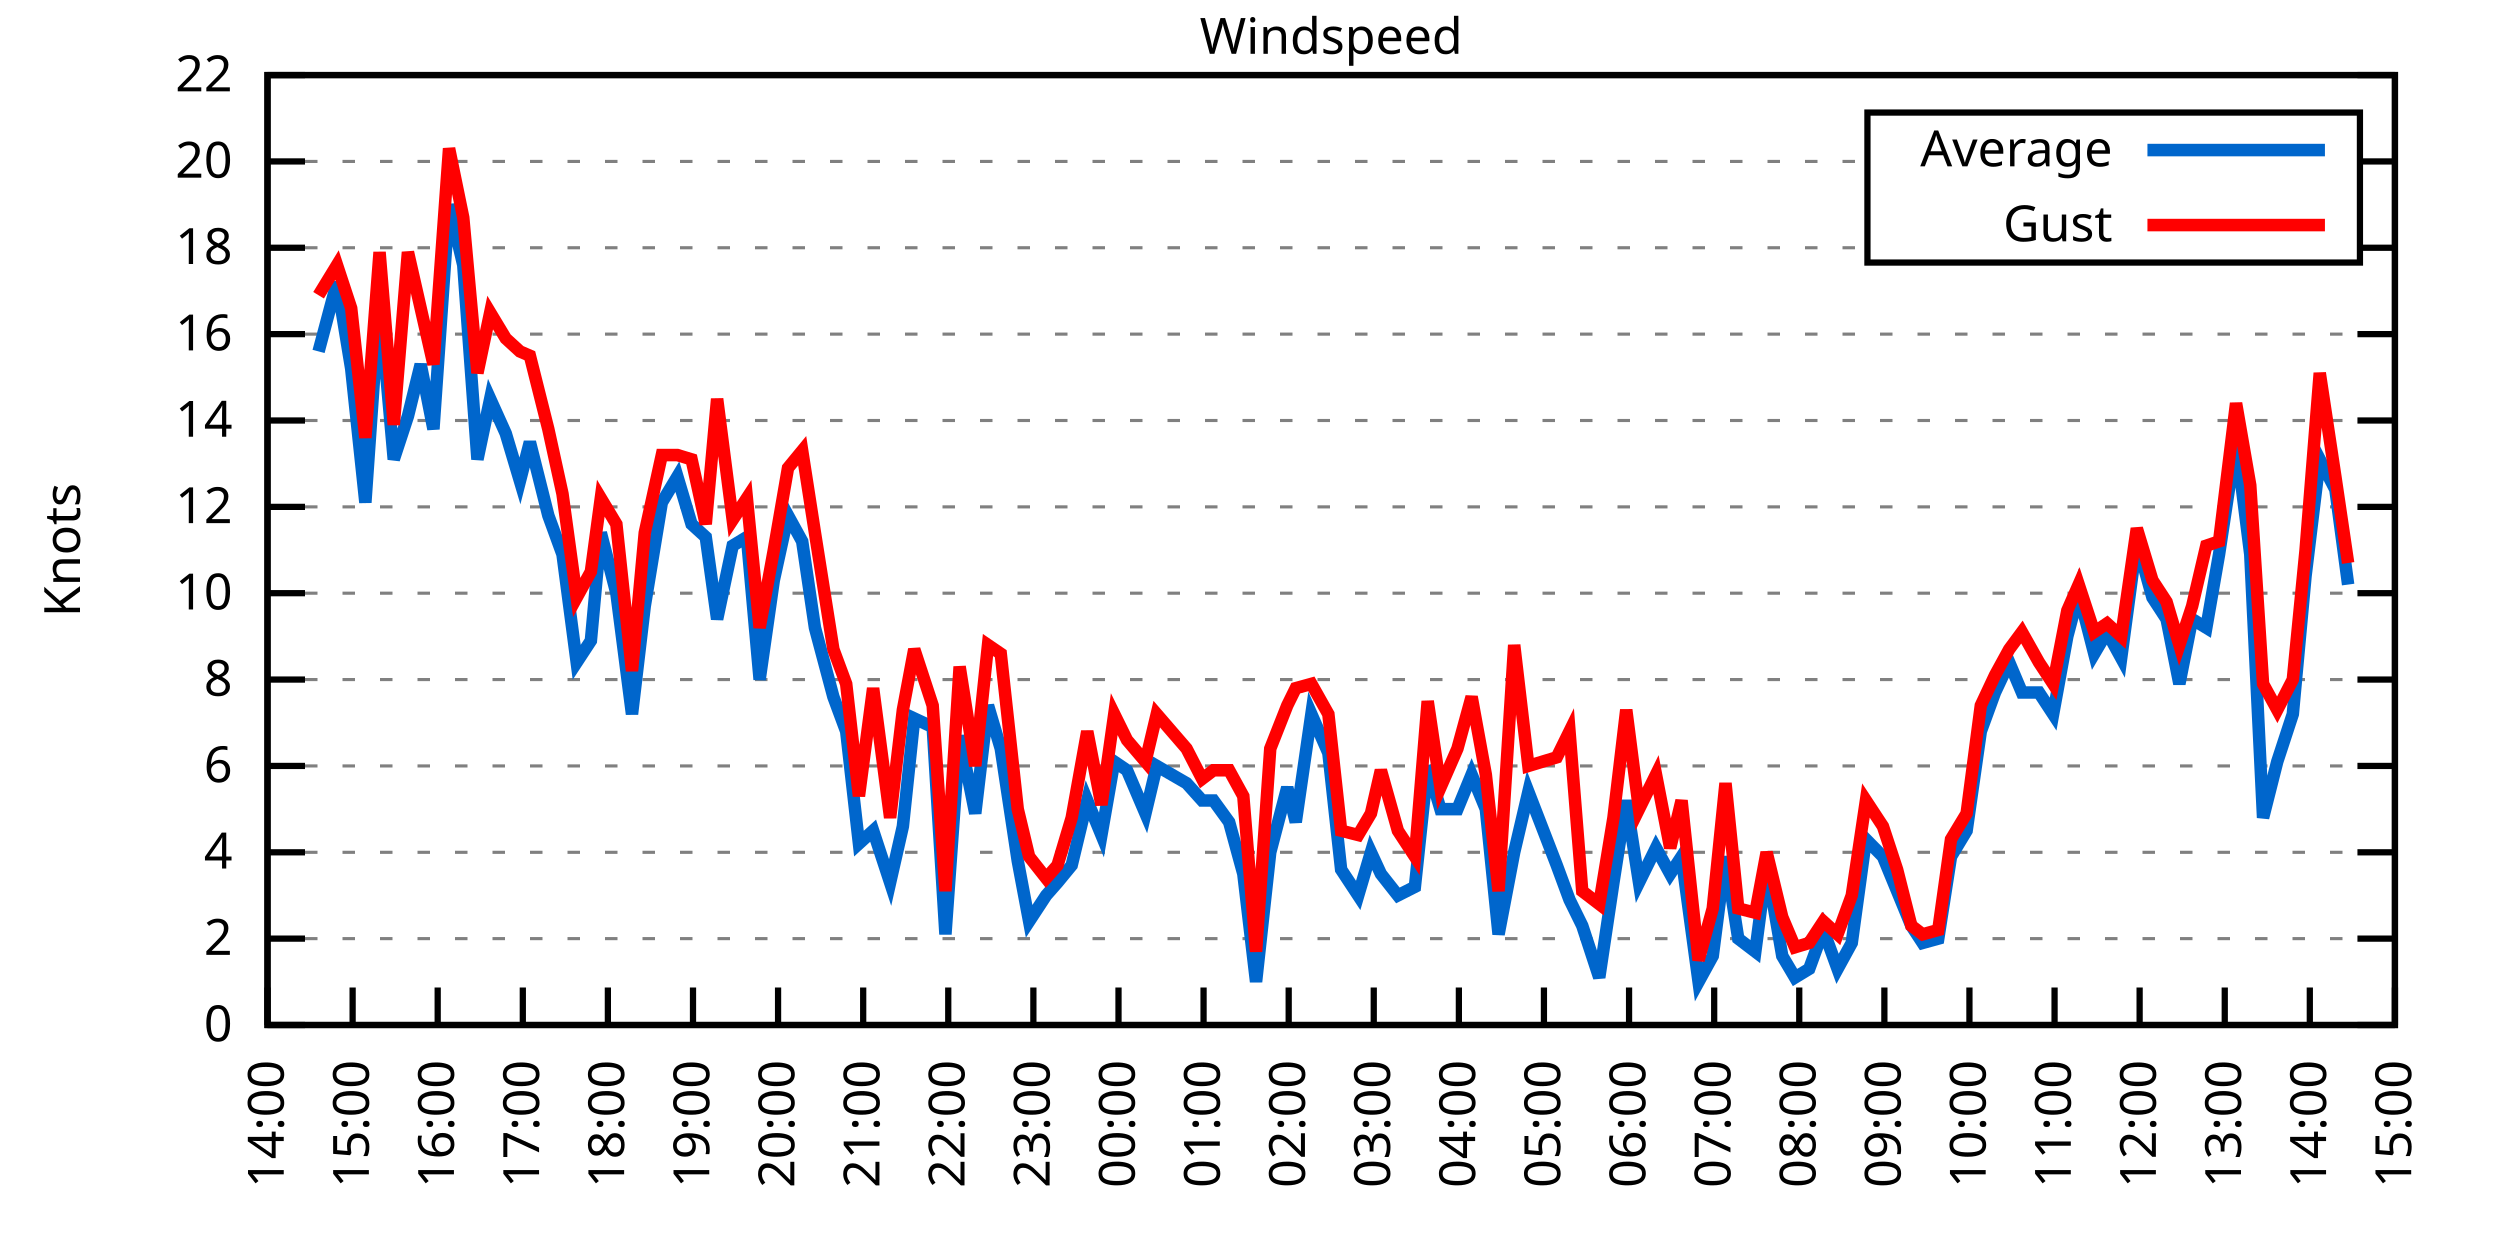
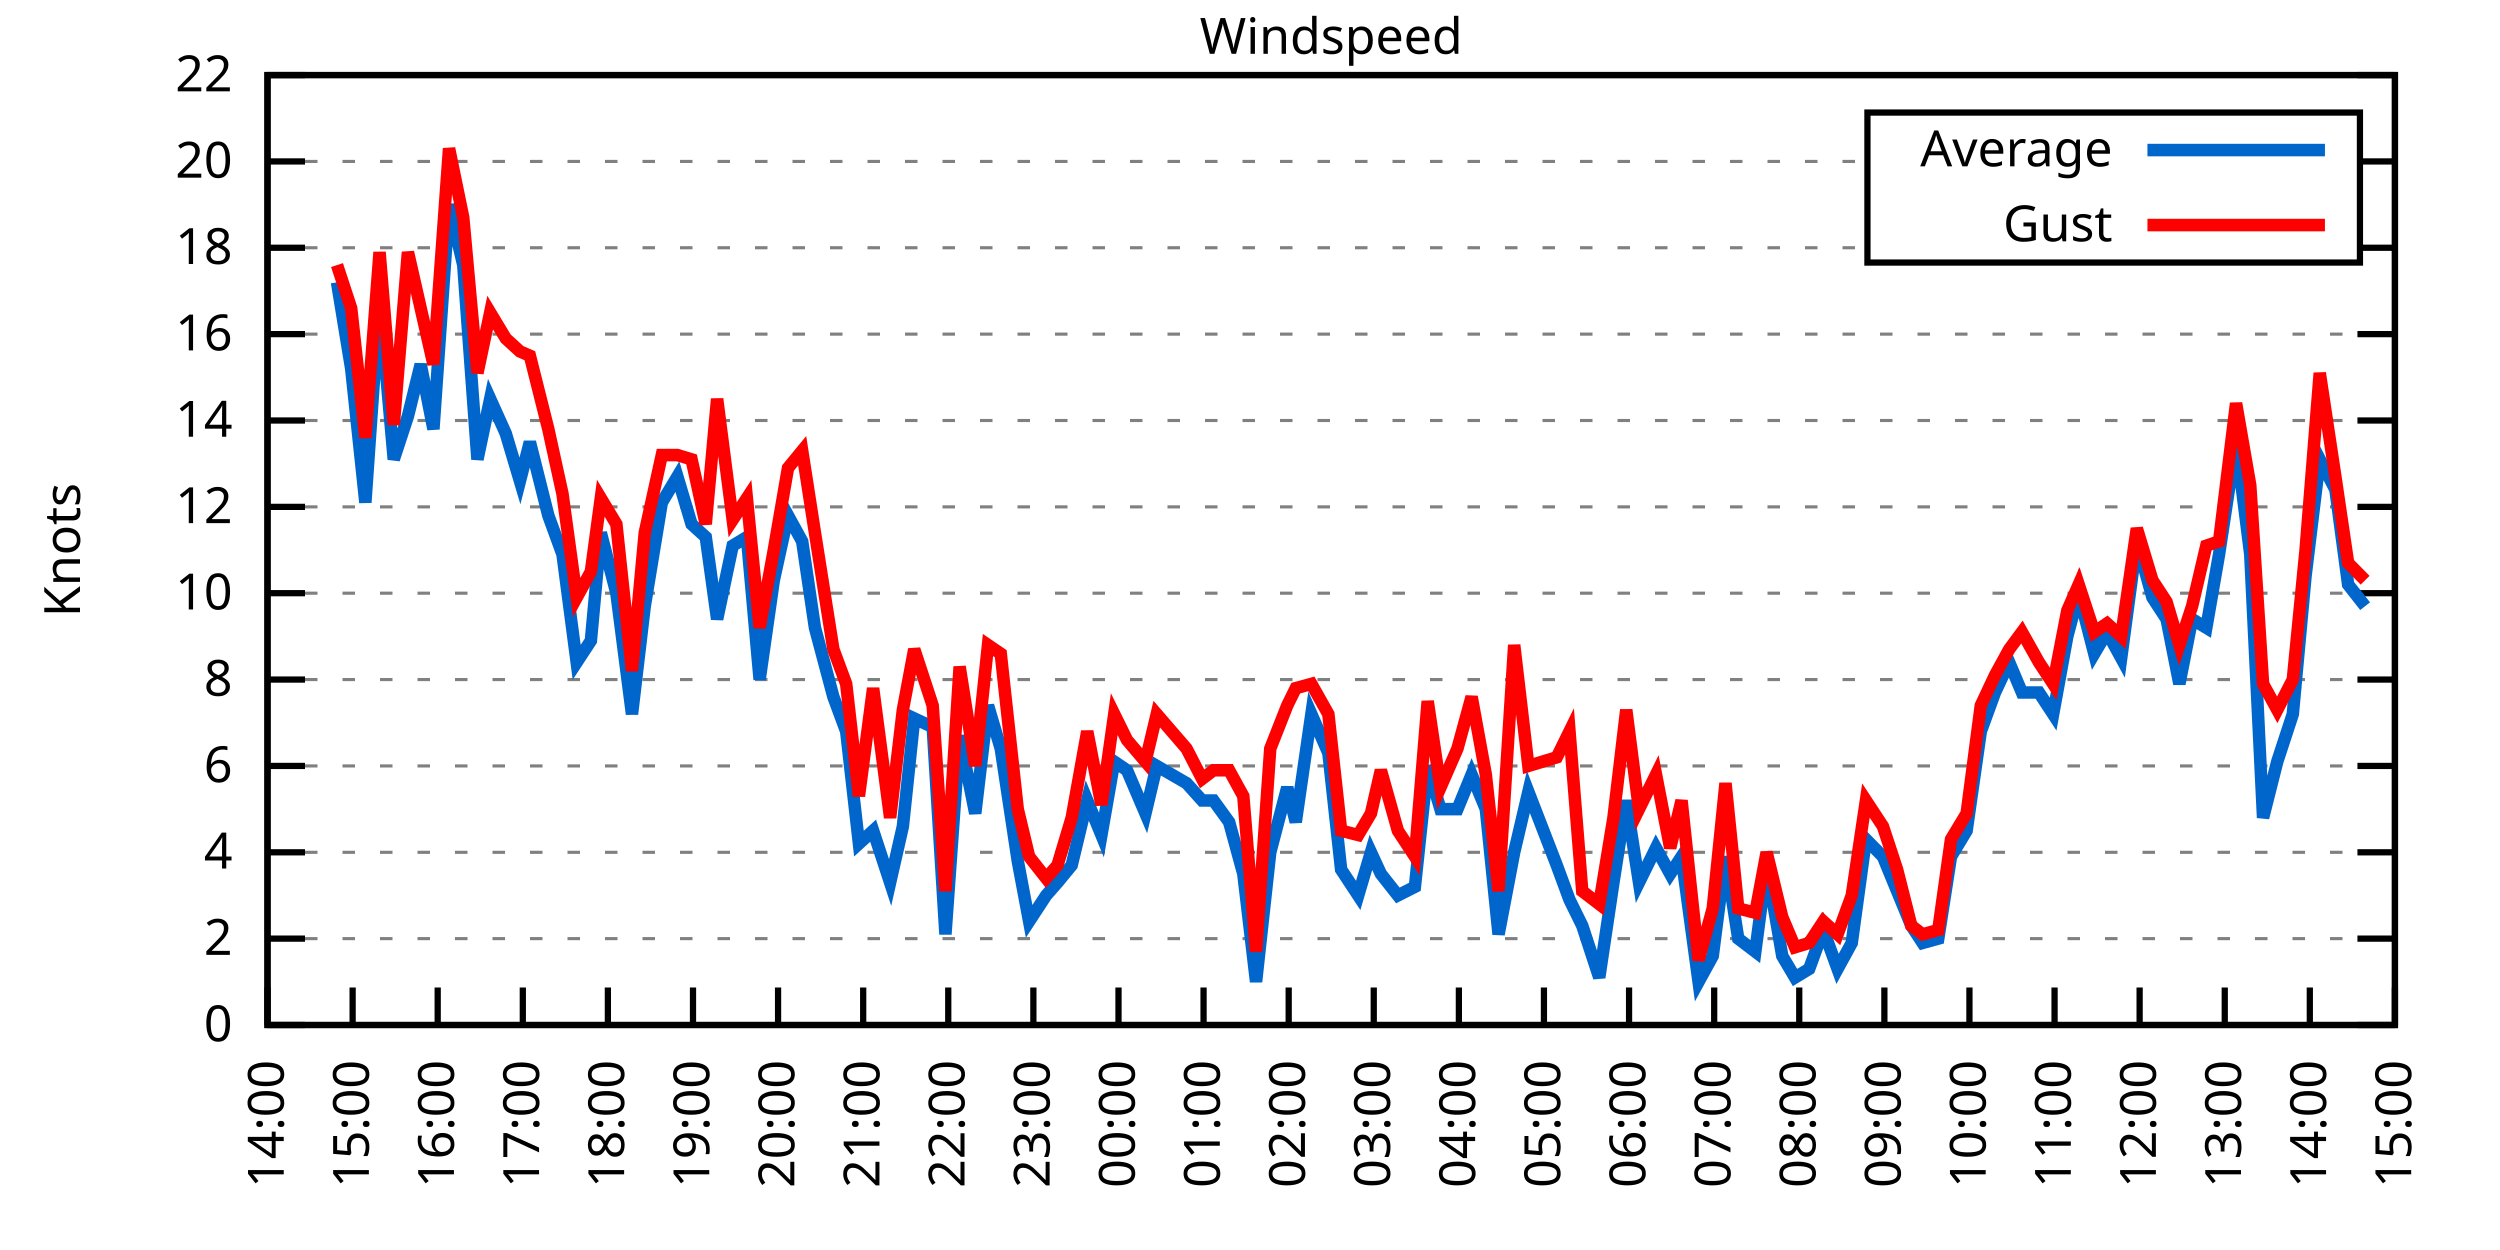
<svg xmlns="http://www.w3.org/2000/svg" xmlns:xlink="http://www.w3.org/1999/xlink" width="400" height="200" viewBox="0 0 400 200">
  <g id="gnuplot_canvas">
    <rect x="0" y="0" width="400" height="200" fill="none" />
    <defs>
      <circle id="gpDot" r="0.5" stroke-width="0.5" stroke="currentColor" />
      <path id="gpPt0" stroke-width="0.333" stroke="currentColor" d="M-1,0 h2 M0,-1 v2" />
      <path id="gpPt1" stroke-width="0.333" stroke="currentColor" d="M-1,-1 L1,1 M1,-1 L-1,1" />
      <path id="gpPt2" stroke-width="0.333" stroke="currentColor" d="M-1,0 L1,0 M0,-1 L0,1 M-1,-1 L1,1 M-1,1 L1,-1" />
      <rect id="gpPt3" stroke-width="0.333" stroke="currentColor" x="-1" y="-1" width="2" height="2" />
      <rect id="gpPt4" stroke-width="0.333" stroke="currentColor" fill="currentColor" x="-1" y="-1" width="2" height="2" />
      <circle id="gpPt5" stroke-width="0.333" stroke="currentColor" cx="0" cy="0" r="1" />
      <use xlink:href="#gpPt5" id="gpPt6" fill="currentColor" stroke="none" />
      <path id="gpPt7" stroke-width="0.333" stroke="currentColor" d="M0,-1.33 L-1.33,0.67 L1.33,0.67 z" />
      <use xlink:href="#gpPt7" id="gpPt8" fill="currentColor" stroke="none" />
      <use xlink:href="#gpPt7" id="gpPt9" stroke="currentColor" transform="rotate(180)" />
      <use xlink:href="#gpPt9" id="gpPt10" fill="currentColor" stroke="none" />
      <use xlink:href="#gpPt3" id="gpPt11" stroke="currentColor" transform="rotate(45)" />
      <use xlink:href="#gpPt11" id="gpPt12" fill="currentColor" stroke="none" />
      <path id="gpPt13" stroke-width="0.333" stroke="currentColor" d="M0,1.330 L1.265,0.411 L0.782,-1.067 L-0.782,-1.076 L-1.265,0.411 z" />
      <use xlink:href="#gpPt13" id="gpPt14" fill="currentColor" stroke="none" />
      <filter id="textbox" filterUnits="objectBoundingBox" x="0" y="0" height="1" width="1">
        <feFlood flood-color="white" flood-opacity="1" result="bgnd" />
        <feComposite in="SourceGraphic" in2="bgnd" operator="atop" />
      </filter>
      <filter id="greybox" filterUnits="objectBoundingBox" x="0" y="0" height="1" width="1">
        <feFlood flood-color="lightgrey" flood-opacity="1" result="grey" />
        <feComposite in="SourceGraphic" in2="grey" operator="atop" />
      </filter>
    </defs>
    <g fill="none" color="white" stroke="currentColor" stroke-width="1.00" stroke-linecap="butt" stroke-linejoin="miter">
</g>
    <g fill="none" color="black" stroke="currentColor" stroke-width="1.00" stroke-linecap="butt" stroke-linejoin="miter">
      <g stroke="none" shape-rendering="crispEdges">
        <polygon fill="rgb(255, 255, 255)" points="42.80,164.00 383.18,164.00 383.18,12.02 42.80,12.02 " />
      </g>
    </g>
    <g fill="none" color="black" stroke="currentColor" stroke-width="1.00" stroke-linecap="butt" stroke-linejoin="miter">
</g>
    <g fill="none" color="black" stroke="black" stroke-width="0.50" stroke-linecap="butt" stroke-linejoin="miter">
</g>
    <g fill="none" color="gray" stroke="currentColor" stroke-width="0.50" stroke-linecap="butt" stroke-linejoin="miter">
      <path stroke="gray" stroke-dasharray="2,4" class="gridline" d="M42.80,164.00 L383.19,164.00  " />
    </g>
    <g fill="none" color="gray" stroke="gray" stroke-width="1.00" stroke-linecap="butt" stroke-linejoin="miter">
</g>
    <g fill="none" color="black" stroke="currentColor" stroke-width="1.00" stroke-linecap="butt" stroke-linejoin="miter">
      <path stroke="black" d="M42.80,164.00 L48.80,164.00 M383.19,164.00 L377.19,164.00  " />
      <g transform="translate(37.20,166.60)" stroke="none" fill="black" font-family="Sans" font-size="8.00" text-anchor="end">
        <text>
          <tspan font-family="Sans"> 0</tspan>
        </text>
      </g>
    </g>
    <g fill="none" color="black" stroke="currentColor" stroke-width="1.00" stroke-linecap="butt" stroke-linejoin="miter">
</g>
    <g fill="none" color="black" stroke="black" stroke-width="0.50" stroke-linecap="butt" stroke-linejoin="miter">
</g>
    <g fill="none" color="gray" stroke="currentColor" stroke-width="0.50" stroke-linecap="butt" stroke-linejoin="miter">
      <path stroke="gray" stroke-dasharray="2,4" class="gridline" d="M42.80,150.18 L383.19,150.18  " />
    </g>
    <g fill="none" color="gray" stroke="gray" stroke-width="1.00" stroke-linecap="butt" stroke-linejoin="miter">
</g>
    <g fill="none" color="black" stroke="currentColor" stroke-width="1.00" stroke-linecap="butt" stroke-linejoin="miter">
      <path stroke="black" d="M42.80,150.18 L48.80,150.18 M383.19,150.18 L377.19,150.18  " />
      <g transform="translate(37.20,152.78)" stroke="none" fill="black" font-family="Sans" font-size="8.00" text-anchor="end">
        <text>
          <tspan font-family="Sans"> 2</tspan>
        </text>
      </g>
    </g>
    <g fill="none" color="black" stroke="currentColor" stroke-width="1.00" stroke-linecap="butt" stroke-linejoin="miter">
</g>
    <g fill="none" color="black" stroke="black" stroke-width="0.50" stroke-linecap="butt" stroke-linejoin="miter">
</g>
    <g fill="none" color="gray" stroke="currentColor" stroke-width="0.50" stroke-linecap="butt" stroke-linejoin="miter">
      <path stroke="gray" stroke-dasharray="2,4" class="gridline" d="M42.80,136.37 L383.19,136.37  " />
    </g>
    <g fill="none" color="gray" stroke="gray" stroke-width="1.00" stroke-linecap="butt" stroke-linejoin="miter">
</g>
    <g fill="none" color="black" stroke="currentColor" stroke-width="1.00" stroke-linecap="butt" stroke-linejoin="miter">
      <path stroke="black" d="M42.80,136.37 L48.80,136.37 M383.19,136.37 L377.19,136.37  " />
      <g transform="translate(37.20,138.97)" stroke="none" fill="black" font-family="Sans" font-size="8.00" text-anchor="end">
        <text>
          <tspan font-family="Sans"> 4</tspan>
        </text>
      </g>
    </g>
    <g fill="none" color="black" stroke="currentColor" stroke-width="1.00" stroke-linecap="butt" stroke-linejoin="miter">
</g>
    <g fill="none" color="black" stroke="black" stroke-width="0.50" stroke-linecap="butt" stroke-linejoin="miter">
</g>
    <g fill="none" color="gray" stroke="currentColor" stroke-width="0.50" stroke-linecap="butt" stroke-linejoin="miter">
      <path stroke="gray" stroke-dasharray="2,4" class="gridline" d="M42.80,122.55 L383.19,122.55  " />
    </g>
    <g fill="none" color="gray" stroke="gray" stroke-width="1.00" stroke-linecap="butt" stroke-linejoin="miter">
</g>
    <g fill="none" color="black" stroke="currentColor" stroke-width="1.00" stroke-linecap="butt" stroke-linejoin="miter">
      <path stroke="black" d="M42.80,122.55 L48.80,122.55 M383.19,122.55 L377.19,122.55  " />
      <g transform="translate(37.20,125.15)" stroke="none" fill="black" font-family="Sans" font-size="8.00" text-anchor="end">
        <text>
          <tspan font-family="Sans"> 6</tspan>
        </text>
      </g>
    </g>
    <g fill="none" color="black" stroke="currentColor" stroke-width="1.00" stroke-linecap="butt" stroke-linejoin="miter">
</g>
    <g fill="none" color="black" stroke="black" stroke-width="0.50" stroke-linecap="butt" stroke-linejoin="miter">
</g>
    <g fill="none" color="gray" stroke="currentColor" stroke-width="0.50" stroke-linecap="butt" stroke-linejoin="miter">
      <path stroke="gray" stroke-dasharray="2,4" class="gridline" d="M42.80,108.73 L383.19,108.73  " />
    </g>
    <g fill="none" color="gray" stroke="gray" stroke-width="1.00" stroke-linecap="butt" stroke-linejoin="miter">
</g>
    <g fill="none" color="black" stroke="currentColor" stroke-width="1.00" stroke-linecap="butt" stroke-linejoin="miter">
      <path stroke="black" d="M42.80,108.73 L48.80,108.73 M383.19,108.73 L377.19,108.73  " />
      <g transform="translate(37.20,111.33)" stroke="none" fill="black" font-family="Sans" font-size="8.00" text-anchor="end">
        <text>
          <tspan font-family="Sans"> 8</tspan>
        </text>
      </g>
    </g>
    <g fill="none" color="black" stroke="currentColor" stroke-width="1.00" stroke-linecap="butt" stroke-linejoin="miter">
</g>
    <g fill="none" color="black" stroke="black" stroke-width="0.50" stroke-linecap="butt" stroke-linejoin="miter">
</g>
    <g fill="none" color="gray" stroke="currentColor" stroke-width="0.50" stroke-linecap="butt" stroke-linejoin="miter">
      <path stroke="gray" stroke-dasharray="2,4" class="gridline" d="M42.80,94.91 L383.19,94.91  " />
    </g>
    <g fill="none" color="gray" stroke="gray" stroke-width="1.00" stroke-linecap="butt" stroke-linejoin="miter">
</g>
    <g fill="none" color="black" stroke="currentColor" stroke-width="1.00" stroke-linecap="butt" stroke-linejoin="miter">
      <path stroke="black" d="M42.80,94.91 L48.80,94.91 M383.19,94.91 L377.19,94.91  " />
      <g transform="translate(37.20,97.51)" stroke="none" fill="black" font-family="Sans" font-size="8.00" text-anchor="end">
        <text>
          <tspan font-family="Sans"> 10</tspan>
        </text>
      </g>
    </g>
    <g fill="none" color="black" stroke="currentColor" stroke-width="1.00" stroke-linecap="butt" stroke-linejoin="miter">
</g>
    <g fill="none" color="black" stroke="black" stroke-width="0.50" stroke-linecap="butt" stroke-linejoin="miter">
</g>
    <g fill="none" color="gray" stroke="currentColor" stroke-width="0.50" stroke-linecap="butt" stroke-linejoin="miter">
      <path stroke="gray" stroke-dasharray="2,4" class="gridline" d="M42.80,81.10 L383.19,81.10  " />
    </g>
    <g fill="none" color="gray" stroke="gray" stroke-width="1.00" stroke-linecap="butt" stroke-linejoin="miter">
</g>
    <g fill="none" color="black" stroke="currentColor" stroke-width="1.00" stroke-linecap="butt" stroke-linejoin="miter">
      <path stroke="black" d="M42.80,81.10 L48.80,81.10 M383.19,81.10 L377.19,81.10  " />
      <g transform="translate(37.20,83.70)" stroke="none" fill="black" font-family="Sans" font-size="8.00" text-anchor="end">
        <text>
          <tspan font-family="Sans"> 12</tspan>
        </text>
      </g>
    </g>
    <g fill="none" color="black" stroke="currentColor" stroke-width="1.00" stroke-linecap="butt" stroke-linejoin="miter">
</g>
    <g fill="none" color="black" stroke="black" stroke-width="0.50" stroke-linecap="butt" stroke-linejoin="miter">
</g>
    <g fill="none" color="gray" stroke="currentColor" stroke-width="0.50" stroke-linecap="butt" stroke-linejoin="miter">
      <path stroke="gray" stroke-dasharray="2,4" class="gridline" d="M42.80,67.28 L383.19,67.28  " />
    </g>
    <g fill="none" color="gray" stroke="gray" stroke-width="1.00" stroke-linecap="butt" stroke-linejoin="miter">
</g>
    <g fill="none" color="black" stroke="currentColor" stroke-width="1.00" stroke-linecap="butt" stroke-linejoin="miter">
      <path stroke="black" d="M42.80,67.28 L48.80,67.28 M383.19,67.28 L377.19,67.28  " />
      <g transform="translate(37.20,69.88)" stroke="none" fill="black" font-family="Sans" font-size="8.00" text-anchor="end">
        <text>
          <tspan font-family="Sans"> 14</tspan>
        </text>
      </g>
    </g>
    <g fill="none" color="black" stroke="currentColor" stroke-width="1.00" stroke-linecap="butt" stroke-linejoin="miter">
</g>
    <g fill="none" color="black" stroke="black" stroke-width="0.50" stroke-linecap="butt" stroke-linejoin="miter">
</g>
    <g fill="none" color="gray" stroke="currentColor" stroke-width="0.50" stroke-linecap="butt" stroke-linejoin="miter">
      <path stroke="gray" stroke-dasharray="2,4" class="gridline" d="M42.80,53.46 L383.19,53.46  " />
    </g>
    <g fill="none" color="gray" stroke="gray" stroke-width="1.00" stroke-linecap="butt" stroke-linejoin="miter">
</g>
    <g fill="none" color="black" stroke="currentColor" stroke-width="1.00" stroke-linecap="butt" stroke-linejoin="miter">
      <path stroke="black" d="M42.80,53.46 L48.80,53.46 M383.19,53.46 L377.19,53.46  " />
      <g transform="translate(37.20,56.06)" stroke="none" fill="black" font-family="Sans" font-size="8.00" text-anchor="end">
        <text>
          <tspan font-family="Sans"> 16</tspan>
        </text>
      </g>
    </g>
    <g fill="none" color="black" stroke="currentColor" stroke-width="1.00" stroke-linecap="butt" stroke-linejoin="miter">
</g>
    <g fill="none" color="black" stroke="black" stroke-width="0.50" stroke-linecap="butt" stroke-linejoin="miter">
</g>
    <g fill="none" color="gray" stroke="currentColor" stroke-width="0.50" stroke-linecap="butt" stroke-linejoin="miter">
      <path stroke="gray" stroke-dasharray="2,4" class="gridline" d="M42.80,39.64 L298.79,39.64 M377.59,39.64 L383.19,39.64  " />
    </g>
    <g fill="none" color="gray" stroke="gray" stroke-width="1.00" stroke-linecap="butt" stroke-linejoin="miter">
</g>
    <g fill="none" color="black" stroke="currentColor" stroke-width="1.00" stroke-linecap="butt" stroke-linejoin="miter">
      <path stroke="black" d="M42.80,39.64 L48.80,39.64 M383.19,39.64 L377.19,39.64  " />
      <g transform="translate(37.20,42.24)" stroke="none" fill="black" font-family="Sans" font-size="8.00" text-anchor="end">
        <text>
          <tspan font-family="Sans"> 18</tspan>
        </text>
      </g>
    </g>
    <g fill="none" color="black" stroke="currentColor" stroke-width="1.00" stroke-linecap="butt" stroke-linejoin="miter">
</g>
    <g fill="none" color="black" stroke="black" stroke-width="0.50" stroke-linecap="butt" stroke-linejoin="miter">
</g>
    <g fill="none" color="gray" stroke="currentColor" stroke-width="0.50" stroke-linecap="butt" stroke-linejoin="miter">
      <path stroke="gray" stroke-dasharray="2,4" class="gridline" d="M42.80,25.83 L298.79,25.83 M377.59,25.83 L383.19,25.83  " />
    </g>
    <g fill="none" color="gray" stroke="gray" stroke-width="1.00" stroke-linecap="butt" stroke-linejoin="miter">
</g>
    <g fill="none" color="black" stroke="currentColor" stroke-width="1.00" stroke-linecap="butt" stroke-linejoin="miter">
      <path stroke="black" d="M42.80,25.83 L48.80,25.83 M383.19,25.83 L377.19,25.83  " />
      <g transform="translate(37.20,28.43)" stroke="none" fill="black" font-family="Sans" font-size="8.00" text-anchor="end">
        <text>
          <tspan font-family="Sans"> 20</tspan>
        </text>
      </g>
    </g>
    <g fill="none" color="black" stroke="currentColor" stroke-width="1.00" stroke-linecap="butt" stroke-linejoin="miter">
</g>
    <g fill="none" color="black" stroke="black" stroke-width="0.50" stroke-linecap="butt" stroke-linejoin="miter">
</g>
    <g fill="none" color="gray" stroke="currentColor" stroke-width="0.50" stroke-linecap="butt" stroke-linejoin="miter">
      <path stroke="gray" stroke-dasharray="2,4" class="gridline" d="M42.80,12.01 L383.19,12.01  " />
    </g>
    <g fill="none" color="gray" stroke="gray" stroke-width="1.00" stroke-linecap="butt" stroke-linejoin="miter">
</g>
    <g fill="none" color="black" stroke="currentColor" stroke-width="1.00" stroke-linecap="butt" stroke-linejoin="miter">
      <path stroke="black" d="M42.80,12.01 L48.80,12.01 M383.19,12.01 L377.19,12.01  " />
      <g transform="translate(37.20,14.61)" stroke="none" fill="black" font-family="Sans" font-size="8.00" text-anchor="end">
        <text>
          <tspan font-family="Sans"> 22</tspan>
        </text>
      </g>
    </g>
    <g fill="none" color="black" stroke="currentColor" stroke-width="1.00" stroke-linecap="butt" stroke-linejoin="miter">
      <path stroke="black" d="M42.80,164.00 L42.80,158.00  " />
      <g transform="translate(45.40,169.60) rotate(270.00)" stroke="none" fill="black" font-family="Sans" font-size="8.00" text-anchor="end">
        <text>
          <tspan font-family="Sans">14:00</tspan>
        </text>
      </g>
    </g>
    <g fill="none" color="black" stroke="currentColor" stroke-width="1.00" stroke-linecap="butt" stroke-linejoin="miter">
      <path stroke="black" d="M56.42,164.00 L56.42,158.00  " />
      <g transform="translate(59.02,169.60) rotate(270.00)" stroke="none" fill="black" font-family="Sans" font-size="8.00" text-anchor="end">
        <text>
          <tspan font-family="Sans">15:00</tspan>
        </text>
      </g>
    </g>
    <g fill="none" color="black" stroke="currentColor" stroke-width="1.00" stroke-linecap="butt" stroke-linejoin="miter">
      <path stroke="black" d="M70.03,164.00 L70.03,158.00  " />
      <g transform="translate(72.63,169.60) rotate(270.00)" stroke="none" fill="black" font-family="Sans" font-size="8.00" text-anchor="end">
        <text>
          <tspan font-family="Sans">16:00</tspan>
        </text>
      </g>
    </g>
    <g fill="none" color="black" stroke="currentColor" stroke-width="1.00" stroke-linecap="butt" stroke-linejoin="miter">
      <path stroke="black" d="M83.65,164.00 L83.65,158.00  " />
      <g transform="translate(86.25,169.60) rotate(270.00)" stroke="none" fill="black" font-family="Sans" font-size="8.00" text-anchor="end">
        <text>
          <tspan font-family="Sans">17:00</tspan>
        </text>
      </g>
    </g>
    <g fill="none" color="black" stroke="currentColor" stroke-width="1.00" stroke-linecap="butt" stroke-linejoin="miter">
      <path stroke="black" d="M97.26,164.00 L97.26,158.00  " />
      <g transform="translate(99.86,169.60) rotate(270.00)" stroke="none" fill="black" font-family="Sans" font-size="8.00" text-anchor="end">
        <text>
          <tspan font-family="Sans">18:00</tspan>
        </text>
      </g>
    </g>
    <g fill="none" color="black" stroke="currentColor" stroke-width="1.00" stroke-linecap="butt" stroke-linejoin="miter">
      <path stroke="black" d="M110.88,164.00 L110.88,158.00  " />
      <g transform="translate(113.48,169.60) rotate(270.00)" stroke="none" fill="black" font-family="Sans" font-size="8.00" text-anchor="end">
        <text>
          <tspan font-family="Sans">19:00</tspan>
        </text>
      </g>
    </g>
    <g fill="none" color="black" stroke="currentColor" stroke-width="1.00" stroke-linecap="butt" stroke-linejoin="miter">
      <path stroke="black" d="M124.49,164.00 L124.49,158.00  " />
      <g transform="translate(127.09,169.60) rotate(270.00)" stroke="none" fill="black" font-family="Sans" font-size="8.00" text-anchor="end">
        <text>
          <tspan font-family="Sans">20:00</tspan>
        </text>
      </g>
    </g>
    <g fill="none" color="black" stroke="currentColor" stroke-width="1.00" stroke-linecap="butt" stroke-linejoin="miter">
      <path stroke="black" d="M138.11,164.00 L138.11,158.00  " />
      <g transform="translate(140.71,169.60) rotate(270.00)" stroke="none" fill="black" font-family="Sans" font-size="8.00" text-anchor="end">
        <text>
          <tspan font-family="Sans">21:00</tspan>
        </text>
      </g>
    </g>
    <g fill="none" color="black" stroke="currentColor" stroke-width="1.00" stroke-linecap="butt" stroke-linejoin="miter">
      <path stroke="black" d="M151.72,164.00 L151.72,158.00  " />
      <g transform="translate(154.32,169.60) rotate(270.00)" stroke="none" fill="black" font-family="Sans" font-size="8.00" text-anchor="end">
        <text>
          <tspan font-family="Sans">22:00</tspan>
        </text>
      </g>
    </g>
    <g fill="none" color="black" stroke="currentColor" stroke-width="1.00" stroke-linecap="butt" stroke-linejoin="miter">
      <path stroke="black" d="M165.34,164.00 L165.34,158.00  " />
      <g transform="translate(167.94,169.60) rotate(270.00)" stroke="none" fill="black" font-family="Sans" font-size="8.00" text-anchor="end">
        <text>
          <tspan font-family="Sans">23:00</tspan>
        </text>
      </g>
    </g>
    <g fill="none" color="black" stroke="currentColor" stroke-width="1.00" stroke-linecap="butt" stroke-linejoin="miter">
      <path stroke="black" d="M178.96,164.00 L178.96,158.00  " />
      <g transform="translate(181.56,169.60) rotate(270.00)" stroke="none" fill="black" font-family="Sans" font-size="8.00" text-anchor="end">
        <text>
          <tspan font-family="Sans">00:00</tspan>
        </text>
      </g>
    </g>
    <g fill="none" color="black" stroke="currentColor" stroke-width="1.00" stroke-linecap="butt" stroke-linejoin="miter">
      <path stroke="black" d="M192.57,164.00 L192.57,158.00  " />
      <g transform="translate(195.17,169.60) rotate(270.00)" stroke="none" fill="black" font-family="Sans" font-size="8.00" text-anchor="end">
        <text>
          <tspan font-family="Sans">01:00</tspan>
        </text>
      </g>
    </g>
    <g fill="none" color="black" stroke="currentColor" stroke-width="1.00" stroke-linecap="butt" stroke-linejoin="miter">
      <path stroke="black" d="M206.19,164.00 L206.19,158.00  " />
      <g transform="translate(208.79,169.60) rotate(270.00)" stroke="none" fill="black" font-family="Sans" font-size="8.00" text-anchor="end">
        <text>
          <tspan font-family="Sans">02:00</tspan>
        </text>
      </g>
    </g>
    <g fill="none" color="black" stroke="currentColor" stroke-width="1.00" stroke-linecap="butt" stroke-linejoin="miter">
      <path stroke="black" d="M219.80,164.00 L219.80,158.00  " />
      <g transform="translate(222.40,169.60) rotate(270.00)" stroke="none" fill="black" font-family="Sans" font-size="8.00" text-anchor="end">
        <text>
          <tspan font-family="Sans">03:00</tspan>
        </text>
      </g>
    </g>
    <g fill="none" color="black" stroke="currentColor" stroke-width="1.00" stroke-linecap="butt" stroke-linejoin="miter">
      <path stroke="black" d="M233.42,164.00 L233.42,158.00  " />
      <g transform="translate(236.02,169.60) rotate(270.00)" stroke="none" fill="black" font-family="Sans" font-size="8.00" text-anchor="end">
        <text>
          <tspan font-family="Sans">04:00</tspan>
        </text>
      </g>
    </g>
    <g fill="none" color="black" stroke="currentColor" stroke-width="1.00" stroke-linecap="butt" stroke-linejoin="miter">
      <path stroke="black" d="M247.03,164.00 L247.03,158.00  " />
      <g transform="translate(249.63,169.60) rotate(270.00)" stroke="none" fill="black" font-family="Sans" font-size="8.00" text-anchor="end">
        <text>
          <tspan font-family="Sans">05:00</tspan>
        </text>
      </g>
    </g>
    <g fill="none" color="black" stroke="currentColor" stroke-width="1.00" stroke-linecap="butt" stroke-linejoin="miter">
      <path stroke="black" d="M260.65,164.00 L260.65,158.00  " />
      <g transform="translate(263.25,169.60) rotate(270.00)" stroke="none" fill="black" font-family="Sans" font-size="8.00" text-anchor="end">
        <text>
          <tspan font-family="Sans">06:00</tspan>
        </text>
      </g>
    </g>
    <g fill="none" color="black" stroke="currentColor" stroke-width="1.00" stroke-linecap="butt" stroke-linejoin="miter">
      <path stroke="black" d="M274.27,164.00 L274.27,158.00  " />
      <g transform="translate(276.87,169.60) rotate(270.00)" stroke="none" fill="black" font-family="Sans" font-size="8.00" text-anchor="end">
        <text>
          <tspan font-family="Sans">07:00</tspan>
        </text>
      </g>
    </g>
    <g fill="none" color="black" stroke="currentColor" stroke-width="1.00" stroke-linecap="butt" stroke-linejoin="miter">
      <path stroke="black" d="M287.88,164.00 L287.88,158.00  " />
      <g transform="translate(290.48,169.60) rotate(270.00)" stroke="none" fill="black" font-family="Sans" font-size="8.00" text-anchor="end">
        <text>
          <tspan font-family="Sans">08:00</tspan>
        </text>
      </g>
    </g>
    <g fill="none" color="black" stroke="currentColor" stroke-width="1.00" stroke-linecap="butt" stroke-linejoin="miter">
      <path stroke="black" d="M301.50,164.00 L301.50,158.00  " />
      <g transform="translate(304.10,169.60) rotate(270.00)" stroke="none" fill="black" font-family="Sans" font-size="8.00" text-anchor="end">
        <text>
          <tspan font-family="Sans">09:00</tspan>
        </text>
      </g>
    </g>
    <g fill="none" color="black" stroke="currentColor" stroke-width="1.00" stroke-linecap="butt" stroke-linejoin="miter">
      <path stroke="black" d="M315.11,164.00 L315.11,158.00  " />
      <g transform="translate(317.71,169.60) rotate(270.00)" stroke="none" fill="black" font-family="Sans" font-size="8.00" text-anchor="end">
        <text>
          <tspan font-family="Sans">10:00</tspan>
        </text>
      </g>
    </g>
    <g fill="none" color="black" stroke="currentColor" stroke-width="1.00" stroke-linecap="butt" stroke-linejoin="miter">
      <path stroke="black" d="M328.73,164.00 L328.73,158.00  " />
      <g transform="translate(331.33,169.60) rotate(270.00)" stroke="none" fill="black" font-family="Sans" font-size="8.00" text-anchor="end">
        <text>
          <tspan font-family="Sans">11:00</tspan>
        </text>
      </g>
    </g>
    <g fill="none" color="black" stroke="currentColor" stroke-width="1.00" stroke-linecap="butt" stroke-linejoin="miter">
      <path stroke="black" d="M342.34,164.00 L342.34,158.00  " />
      <g transform="translate(344.94,169.60) rotate(270.00)" stroke="none" fill="black" font-family="Sans" font-size="8.00" text-anchor="end">
        <text>
          <tspan font-family="Sans">12:00</tspan>
        </text>
      </g>
    </g>
    <g fill="none" color="black" stroke="currentColor" stroke-width="1.00" stroke-linecap="butt" stroke-linejoin="miter">
      <path stroke="black" d="M355.96,164.00 L355.96,158.00  " />
      <g transform="translate(358.56,169.60) rotate(270.00)" stroke="none" fill="black" font-family="Sans" font-size="8.00" text-anchor="end">
        <text>
          <tspan font-family="Sans">13:00</tspan>
        </text>
      </g>
    </g>
    <g fill="none" color="black" stroke="currentColor" stroke-width="1.00" stroke-linecap="butt" stroke-linejoin="miter">
      <path stroke="black" d="M369.57,164.00 L369.57,158.00  " />
      <g transform="translate(372.17,169.60) rotate(270.00)" stroke="none" fill="black" font-family="Sans" font-size="8.00" text-anchor="end">
        <text>
          <tspan font-family="Sans">14:00</tspan>
        </text>
      </g>
    </g>
    <g fill="none" color="black" stroke="currentColor" stroke-width="1.00" stroke-linecap="butt" stroke-linejoin="miter">
      <path stroke="black" d="M383.19,164.00 L383.19,158.00  " />
      <g transform="translate(385.79,169.60) rotate(270.00)" stroke="none" fill="black" font-family="Sans" font-size="8.00" text-anchor="end">
        <text>
          <tspan font-family="Sans">15:00</tspan>
        </text>
      </g>
    </g>
    <g fill="none" color="black" stroke="currentColor" stroke-width="1.00" stroke-linecap="butt" stroke-linejoin="miter">
</g>
    <g fill="none" color="black" stroke="currentColor" stroke-width="1.00" stroke-linecap="butt" stroke-linejoin="miter">
      <path stroke="black" d="M42.80,12.01 L42.80,164.00 L383.19,164.00 L383.19,12.01 L42.80,12.01 Z  " />
    </g>
    <g fill="none" color="black" stroke="currentColor" stroke-width="1.00" stroke-linecap="butt" stroke-linejoin="miter">
</g>
    <g fill="none" color="black" stroke="currentColor" stroke-width="1.00" stroke-linecap="butt" stroke-linejoin="miter">
      <path stroke="black" d="M298.79,42.01 L298.79,18.01 L377.59,18.01 L377.59,42.01 L298.79,42.01 Z  " />
    </g>
    <g id="Windspeed_plot_1">
      <g fill="none" color="white" stroke="black" stroke-width="2.00" stroke-linecap="butt" stroke-linejoin="miter">
</g>
      <g fill="none" color="black" stroke="currentColor" stroke-width="2.00" stroke-linecap="butt" stroke-linejoin="miter">
        <g transform="translate(337.99,26.61)" stroke="none" fill="black" font-family="Sans" font-size="8.00" text-anchor="end">
          <text>
            <tspan font-family="Sans">Average</tspan>
          </text>
        </g>
      </g>
      <g fill="none" color="black" stroke="currentColor" stroke-width="2.00" stroke-linecap="butt" stroke-linejoin="miter">
-         <path stroke="rgb(  0, 102, 204)" d="M343.59,24.01 L371.99,24.01 M50.97,56.23 L53.92,45.17 L56.19,58.99 L58.46,80.41 L60.73,47.93 L63.00,73.50   L65.27,66.59 L67.31,58.30 L69.35,68.66 L71.85,32.74 L74.12,42.41 L76.39,73.50 L78.43,63.82 L80.92,69.35   L83.19,76.95 L84.78,70.73 L87.73,82.48 L90.00,88.70 L92.27,105.97 L94.54,102.51 L96.13,85.24 L98.62,94.91   L101.12,114.26 L103.16,96.99 L105.89,80.41 L108.38,76.26 L110.65,83.86 L112.92,85.93 L114.74,99.06 L117.23,87.31   L119.50,85.93 L121.54,108.73 L123.81,92.84 L126.08,82.48 L128.35,86.62 L130.39,100.44 L133.34,111.49 L135.39,117.02   L137.43,134.98 L139.70,132.91 L142.42,141.20 L144.46,132.22 L146.28,114.95 L149.23,116.33 L151.27,149.49 L153.54,117.71   L156.04,130.15 L158.08,112.88 L160.12,119.78 L162.84,137.75 L164.66,147.42 L167.38,143.27 L169.20,141.20 L171.47,138.44   L173.96,128.08 L176.23,133.60 L178.28,121.86 L180.32,123.24 L183.27,130.15 L185.08,122.55 L189.85,125.31 L192.34,128.08   L194.16,128.08 L196.66,131.53 L198.93,139.82 L200.97,157.09 L203.24,136.37 L205.96,126.00 L207.32,131.53 L209.82,114.26   L212.54,120.48 L214.58,139.13 L217.31,143.27 L219.35,136.37 L220.94,139.82 L223.66,143.27 L226.38,141.89 L228.43,122.55   L230.47,129.46 L233.19,129.46 L235.46,123.93 L237.73,129.46 L239.77,149.49 L242.27,136.37 L244.54,126.69 L249.08,138.44   L251.12,143.96 L253.16,148.11 L255.88,156.40 L258.15,141.20 L260.20,128.08 L262.24,141.20 L264.96,135.67 L267.23,139.82   L269.05,137.06 L271.77,157.09 L274.04,152.95 L276.08,137.06 L278.12,150.18 L280.85,152.26 L282.66,138.44 L285.16,152.95   L287.20,156.40 L289.47,155.02 L291.74,148.80 L294.01,155.02 L296.28,150.87 L298.55,134.29 L301.27,137.06 L303.54,142.58   L305.81,148.11 L307.62,150.87 L310.12,150.18 L312.16,137.06 L314.66,132.91 L316.93,117.02 L319.20,110.80 L321.47,105.97   L323.51,110.80 L326.23,110.80 L328.50,114.26 L330.77,101.82 L332.59,94.91 L335.08,104.59 L337.12,101.13 L339.39,105.28   L341.89,86.62 L344.39,95.60 L346.65,99.06 L348.70,109.42 L350.74,99.06 L353.01,100.44 L355.05,88.70 L357.77,70.73   L360.04,88.70 L362.09,130.84 L364.36,121.86 L366.85,114.26 L368.89,92.15 L371.16,73.50 L373.66,78.33 L375.70,93.53    " />
+         <path stroke="rgb(  0, 102, 204)" d="M343.59,24.01 L371.99,24.01 M53.92,45.17 L56.19,58.99 L58.46,80.41 L60.73,47.93 L63.00,73.50 L65.27,66.59   L67.31,58.30 L69.35,68.66 L71.85,32.74 L74.12,42.41 L76.39,73.50 L78.43,63.82 L80.92,69.35 L83.19,76.95   L84.78,70.73 L87.73,82.48 L90.00,88.70 L92.27,105.97 L94.54,102.51 L96.13,85.24 L98.62,94.91 L101.12,114.26   L103.16,96.99 L105.89,80.41 L108.38,76.26 L110.65,83.86 L112.92,85.93 L114.74,99.06 L117.23,87.31 L119.50,85.93   L121.54,108.73 L123.81,92.84 L126.08,82.48 L128.35,86.62 L130.39,100.44 L133.34,111.49 L135.39,117.02 L137.43,134.98   L139.70,132.91 L142.42,141.20 L144.46,132.22 L146.28,114.95 L149.23,116.33 L151.27,149.49 L153.54,117.71 L156.04,130.15   L158.08,112.88 L160.12,119.78 L162.84,137.75 L164.66,147.42 L167.38,143.27 L169.20,141.20 L171.47,138.44 L173.96,128.08   L176.23,133.60 L178.28,121.86 L180.32,123.24 L183.27,130.15 L185.08,122.55 L189.85,125.31 L192.34,128.08 L194.16,128.08   L196.66,131.53 L198.93,139.82 L200.97,157.09 L203.24,136.37 L205.96,126.00 L207.32,131.53 L209.82,114.26 L212.54,120.48   L214.58,139.13 L217.31,143.27 L219.35,136.37 L220.94,139.82 L223.66,143.27 L226.38,141.89 L228.43,122.55 L230.47,129.46   L233.19,129.46 L235.46,123.93 L237.73,129.46 L239.77,149.49 L242.27,136.37 L244.54,126.69 L249.08,138.44 L251.12,143.96   L253.16,148.11 L255.88,156.40 L258.15,141.20 L260.20,128.08 L262.24,141.20 L264.96,135.67 L267.23,139.82 L269.05,137.06   L271.77,157.09 L274.04,152.95 L276.08,137.06 L278.12,150.18 L280.85,152.26 L282.66,138.44 L285.16,152.95 L287.20,156.40   L289.47,155.02 L291.74,148.80 L294.01,155.02 L296.28,150.87 L298.55,134.29 L301.27,137.06 L303.54,142.58 L305.81,148.11   L307.62,150.87 L310.12,150.18 L312.16,137.06 L314.66,132.91 L316.93,117.02 L319.20,110.80 L321.47,105.97 L323.51,110.80   L326.23,110.80 L328.50,114.26 L330.77,101.82 L332.59,94.91 L335.08,104.59 L337.12,101.13 L339.39,105.28 L341.89,86.62   L344.39,95.60 L346.65,99.06 L348.70,109.42 L350.74,99.06 L353.01,100.44 L355.05,88.70 L357.77,70.73 L360.04,88.70   L362.09,130.84 L364.36,121.86 L366.85,114.26 L368.89,92.15 L371.16,73.50 L373.66,78.33 L375.70,93.53 L378.42,96.99    " />
      </g>
    </g>
    <g id="Windspeed_plot_2">
      <g fill="none" color="black" stroke="currentColor" stroke-width="2.00" stroke-linecap="butt" stroke-linejoin="miter">
        <g transform="translate(337.99,38.61)" stroke="none" fill="black" font-family="Sans" font-size="8.00" text-anchor="end">
          <text>
            <tspan font-family="Sans">Gust</tspan>
          </text>
        </g>
      </g>
      <g fill="none" color="black" stroke="currentColor" stroke-width="2.00" stroke-linecap="butt" stroke-linejoin="miter">
-         <path stroke="rgb(255,   0,   0)" d="M343.59,36.01 L371.99,36.01 M50.97,47.24 L53.92,42.41 L56.19,49.32 L58.46,70.04 L60.73,40.34 L63.00,67.97   L65.27,40.34 L67.31,49.32 L69.35,58.30 L71.85,23.75 L74.12,34.81 L76.39,59.68 L78.43,50.01 L80.92,54.15   L83.19,56.23 L84.78,56.92 L87.73,68.66 L90.00,79.02 L92.27,95.60 L94.54,91.46 L96.13,79.71 L98.62,83.86   L101.12,107.35 L103.16,85.24 L105.89,72.81 L108.38,72.81 L110.65,73.50 L112.92,83.86 L114.74,63.82 L117.23,83.17   L119.50,79.71 L121.54,100.44 L123.81,88.00 L126.08,74.88 L128.35,72.12 L130.39,85.24 L133.34,103.89 L135.39,109.42   L137.43,127.38 L139.70,110.11 L142.42,130.84 L144.46,113.57 L146.28,103.89 L149.23,112.88 L151.27,142.58 L153.54,106.66   L156.04,122.55 L158.08,103.20 L160.12,104.59 L162.84,129.46 L164.66,137.06 L167.38,140.51 L169.20,138.44 L171.47,130.84   L173.96,117.02 L176.23,128.77 L178.28,114.26 L180.32,118.40 L183.27,121.86 L185.08,114.26 L189.85,119.78 L192.34,124.62   L194.16,123.24 L196.66,123.24 L198.93,127.38 L200.97,152.26 L203.24,119.78 L205.96,112.88 L207.32,110.11 L209.82,109.42   L212.54,114.26 L214.58,132.91 L217.31,133.60 L219.35,130.15 L220.94,123.24 L223.66,132.91 L226.38,137.06 L228.43,112.19   L230.47,126.00 L233.19,119.78 L235.46,111.49 L237.73,123.93 L239.77,142.58 L242.27,103.20 L244.54,122.55 L249.08,121.17   L251.12,117.02 L253.16,142.58 L255.88,144.66 L258.15,130.84 L260.20,113.57 L262.24,129.46 L264.96,123.93 L267.23,135.67   L269.05,128.08 L271.77,153.64 L274.04,145.35 L276.08,125.31 L278.12,145.35 L280.85,146.04 L282.66,136.37 L285.16,146.73   L287.20,151.56 L289.47,150.87 L291.74,147.42 L294.01,149.49 L296.28,143.27 L298.55,128.08 L301.27,132.22 L303.54,139.13   L305.81,148.11 L307.62,149.49 L310.12,148.80 L312.16,134.29 L314.66,130.15 L316.93,112.88 L319.20,108.04 L321.47,103.89   L323.51,101.13 L326.23,105.97 L328.50,109.42 L330.77,97.68 L332.59,93.53 L335.08,101.13 L337.12,99.75 L339.39,101.82   L341.89,84.55 L344.39,92.84 L346.65,96.30 L348.70,103.20 L350.74,96.99 L353.01,87.31 L355.05,86.62 L357.77,64.52   L360.04,77.64 L362.09,109.42 L364.36,113.57 L366.85,108.73 L368.89,88.00 L371.16,59.68 L373.66,76.26 L375.70,90.08    " />
+         <path stroke="rgb(255,   0,   0)" d="M343.59,36.01 L371.99,36.01 M53.92,42.41 L56.19,49.32 L58.46,70.04 L60.73,40.34 L63.00,67.97 L65.27,40.34   L67.31,49.32 L69.35,58.30 L71.85,23.75 L74.12,34.81 L76.39,59.68 L78.43,50.01 L80.92,54.15 L83.19,56.23   L84.78,56.92 L87.73,68.66 L90.00,79.02 L92.27,95.60 L94.54,91.46 L96.13,79.71 L98.62,83.86 L101.12,107.35   L103.16,85.24 L105.89,72.81 L108.38,72.81 L110.65,73.50 L112.92,83.86 L114.74,63.82 L117.23,83.17 L119.50,79.71   L121.54,100.44 L123.81,88.00 L126.08,74.88 L128.35,72.12 L130.39,85.24 L133.34,103.89 L135.39,109.42 L137.43,127.38   L139.70,110.11 L142.42,130.84 L144.46,113.57 L146.28,103.89 L149.23,112.88 L151.27,142.58 L153.54,106.66 L156.04,122.55   L158.08,103.20 L160.12,104.59 L162.84,129.46 L164.66,137.06 L167.38,140.51 L169.20,138.44 L171.47,130.84 L173.96,117.02   L176.23,128.77 L178.28,114.26 L180.32,118.40 L183.27,121.86 L185.08,114.26 L189.85,119.78 L192.34,124.62 L194.16,123.24   L196.66,123.24 L198.93,127.38 L200.97,152.26 L203.24,119.78 L205.96,112.88 L207.32,110.11 L209.82,109.42 L212.54,114.26   L214.58,132.91 L217.31,133.60 L219.35,130.15 L220.94,123.24 L223.66,132.91 L226.38,137.06 L228.43,112.19 L230.47,126.00   L233.19,119.78 L235.46,111.49 L237.73,123.93 L239.77,142.58 L242.27,103.20 L244.54,122.55 L249.08,121.17 L251.12,117.02   L253.16,142.58 L255.88,144.66 L258.15,130.84 L260.20,113.57 L262.24,129.46 L264.96,123.93 L267.23,135.67 L269.05,128.08   L271.77,153.64 L274.04,145.35 L276.08,125.31 L278.12,145.35 L280.85,146.04 L282.66,136.37 L285.16,146.73 L287.20,151.56   L289.47,150.87 L291.74,147.42 L294.01,149.49 L296.28,143.27 L298.55,128.08 L301.27,132.22 L303.54,139.13 L305.81,148.11   L307.62,149.49 L310.12,148.80 L312.16,134.29 L314.66,130.15 L316.93,112.88 L319.20,108.04 L321.47,103.89 L323.51,101.13   L326.23,105.97 L328.50,109.42 L330.77,97.68 L332.59,93.53 L335.08,101.13 L337.12,99.75 L339.39,101.82 L341.89,84.55   L344.39,92.84 L346.65,96.30 L348.70,103.20 L350.74,96.99 L353.01,87.31 L355.05,86.62 L357.77,64.52 L360.04,77.64   L362.09,109.42 L364.36,113.57 L366.85,108.73 L368.89,88.00 L371.16,59.68 L373.66,76.26 L375.70,90.08 L378.42,92.84    " />
      </g>
    </g>
    <g fill="none" color="black" stroke="currentColor" stroke-width="2.00" stroke-linecap="butt" stroke-linejoin="miter">
</g>
    <g fill="none" color="black" stroke="black" stroke-width="1.00" stroke-linecap="butt" stroke-linejoin="miter">
</g>
    <g fill="none" color="black" stroke="currentColor" stroke-width="1.00" stroke-linecap="butt" stroke-linejoin="miter">
      <path stroke="black" d="M42.80,12.01 L42.80,164.00 L383.19,164.00 L383.19,12.01 L42.80,12.01 Z  " />
      <g transform="translate(12.80,88.01) rotate(270.00)" stroke="none" fill="black" font-family="Sans" font-size="8.00" text-anchor="middle">
        <text>
          <tspan font-family="Sans">Knots</tspan>
        </text>
      </g>
    </g>
    <g fill="none" color="black" stroke="currentColor" stroke-width="1.00" stroke-linecap="butt" stroke-linejoin="miter">
</g>
    <g fill="none" color="black" stroke="currentColor" stroke-width="1.00" stroke-linecap="butt" stroke-linejoin="miter">
      <g transform="translate(212.99,8.61)" stroke="none" fill="black" font-family="Sans" font-size="8.00" text-anchor="middle">
        <text>
          <tspan font-family="Sans">Windspeed</tspan>
        </text>
      </g>
    </g>
    <g fill="none" color="black" stroke="currentColor" stroke-width="1.00" stroke-linecap="butt" stroke-linejoin="miter">
</g>
  </g>
</svg>
